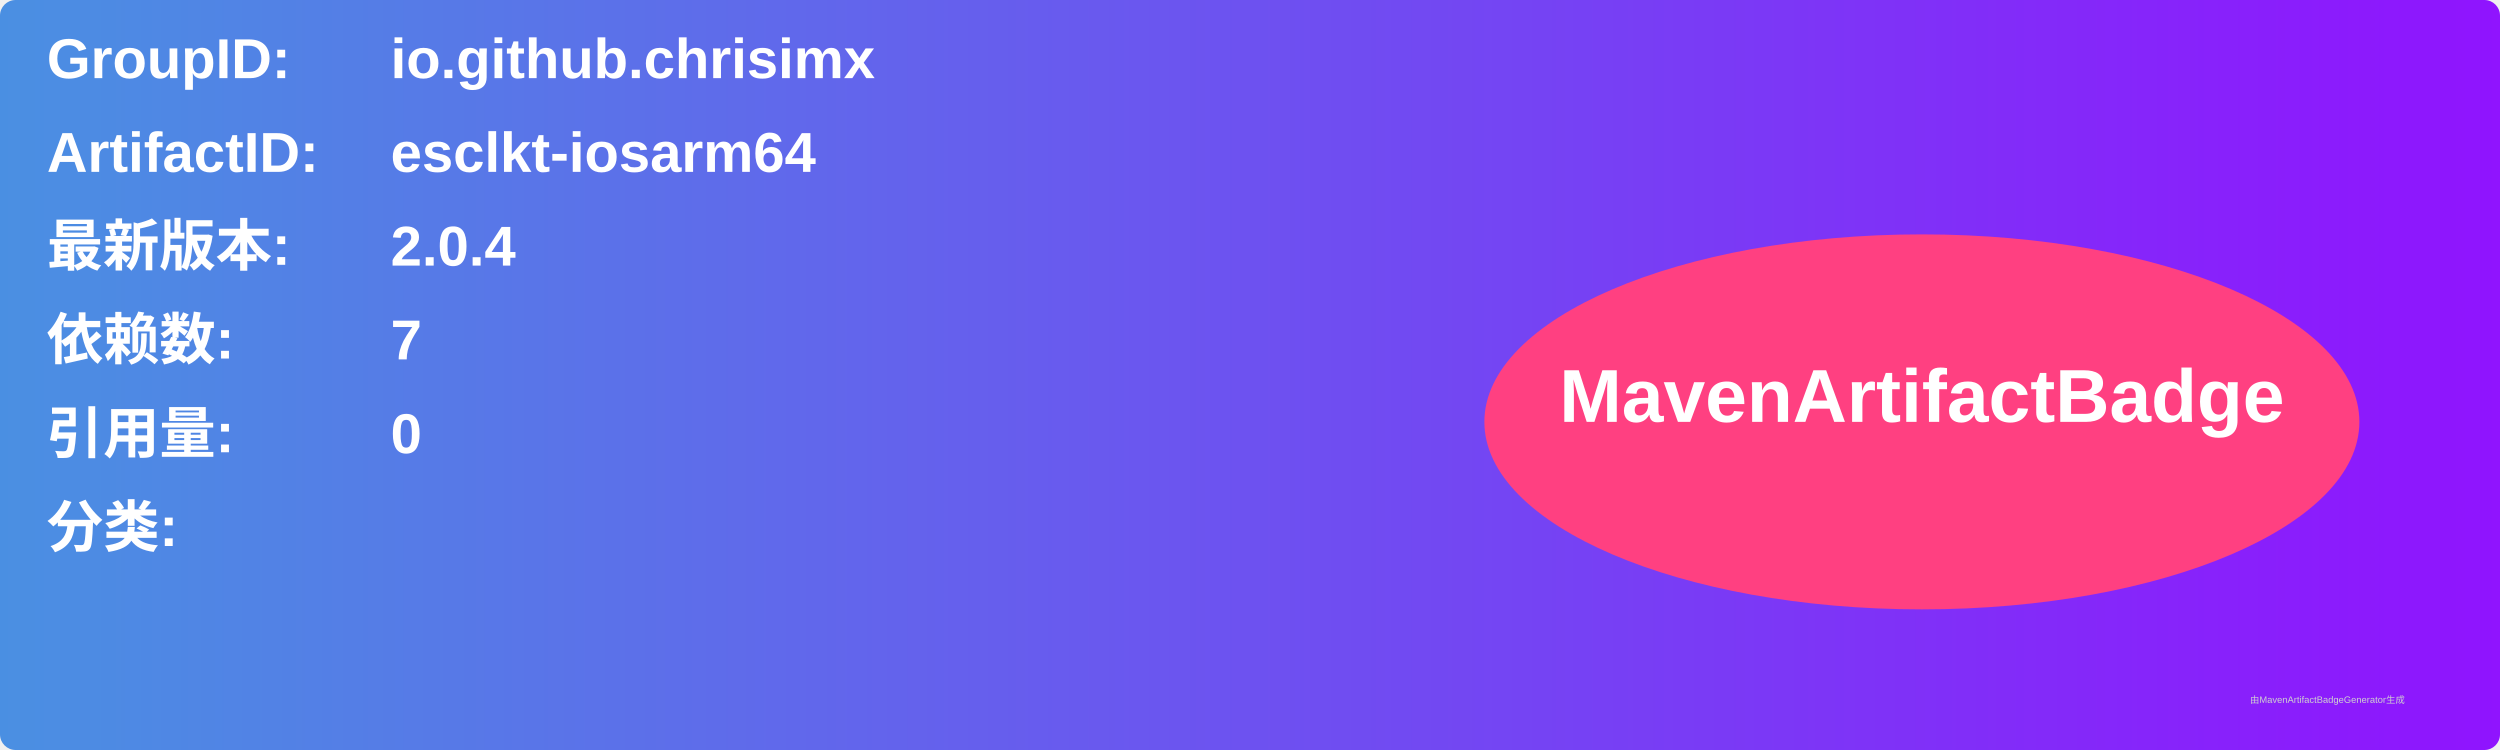
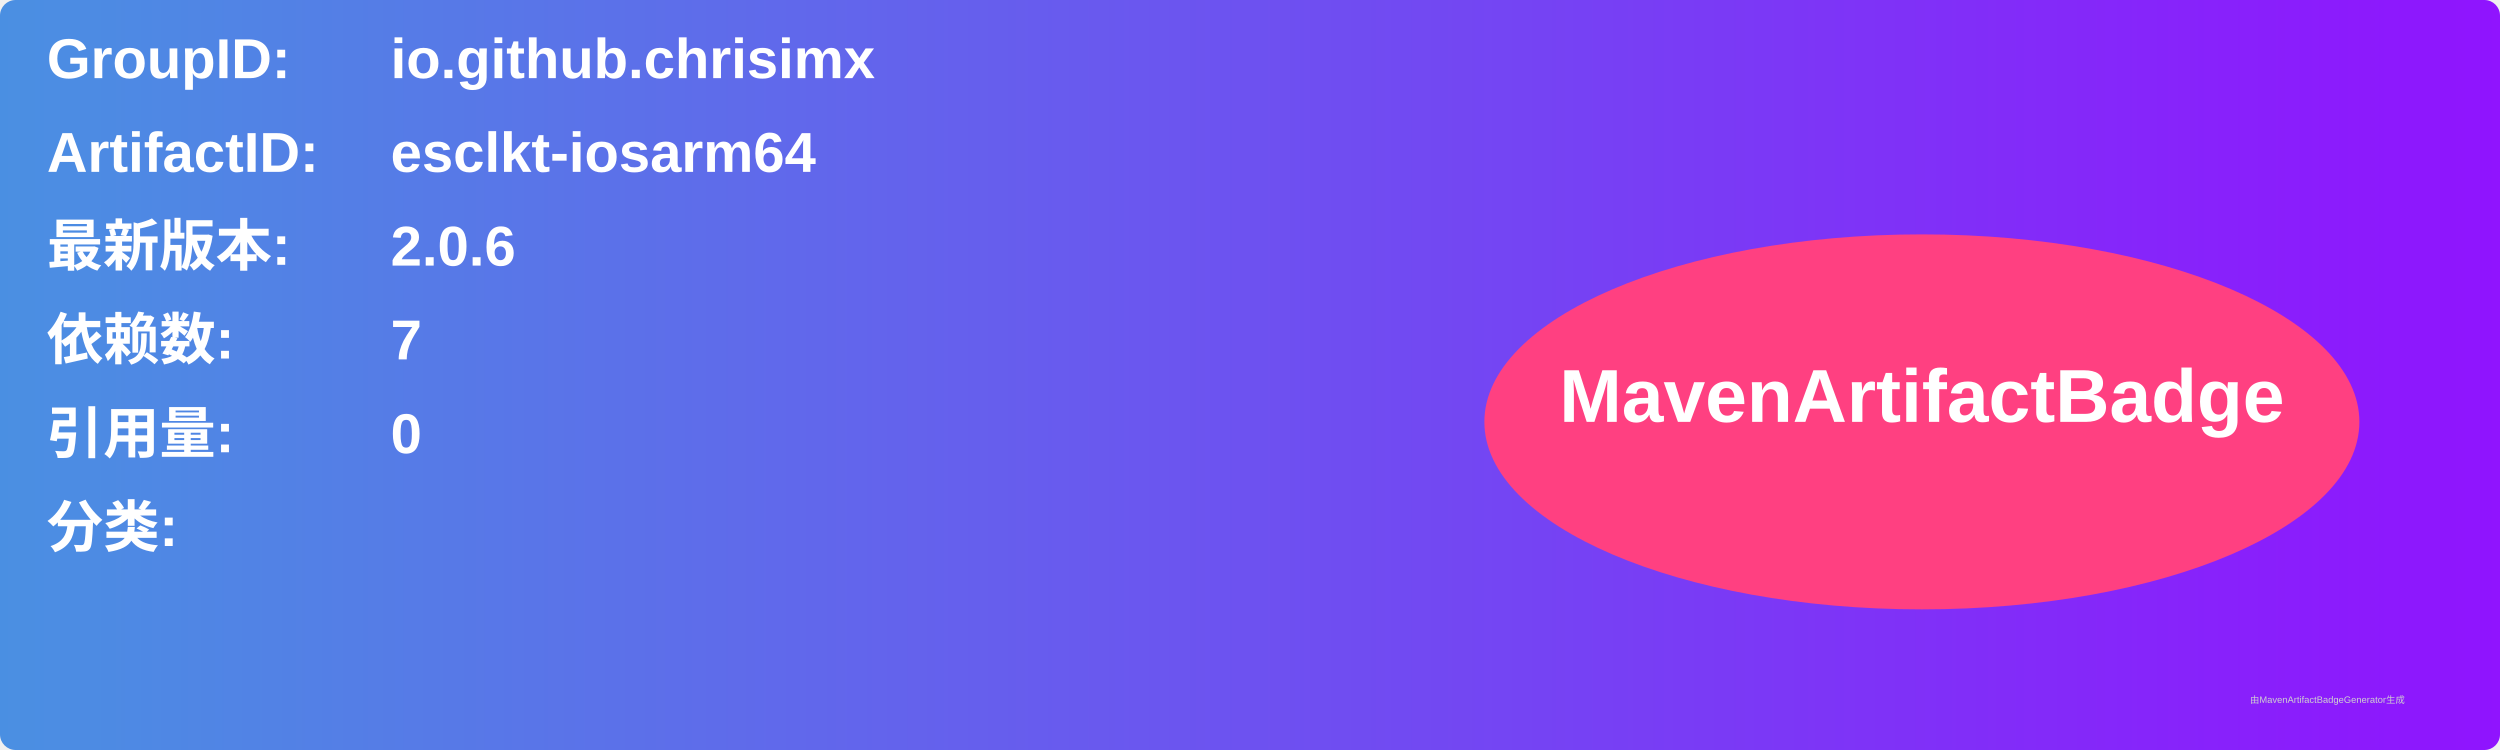
<svg xmlns="http://www.w3.org/2000/svg" width="800" height="240" viewBox="0 0 800 240">
  <linearGradient id="grad" x1="0%" y1="0%" x2="100%" y2="0%">
    <stop offset="0%" stop-color="#4a90e2" />
    <stop offset="100%" stop-color="#9013fe" />
  </linearGradient>
  <rect width="100%" height="100%" rx="5" ry="5" fill="url(#grad)" />
  <g transform="translate(15, 15)">
    <text x="0" y="10" font-family="Arial" font-size="18" fill="white" font-weight="bold" width="260">GroupID:</text>
    <text x="110" y="10" font-family="Arial" font-size="18" fill="white" font-weight="bold" width="460">io.github.chrisimx</text>
    <text x="0" y="40" font-family="Arial" font-size="18" fill="white" font-weight="bold" width="260">ArtifactID:</text>
    <text x="110" y="40" font-family="Arial" font-size="18" fill="white" font-weight="bold" width="460">esclkt-iosarm64</text>
    <text x="0" y="70" font-family="Arial" font-size="18" fill="white" font-weight="bold">最新版本:</text>
    <text x="110" y="70" font-family="Arial" font-size="18" fill="white" font-weight="bold">
-       <tspan font-weight="bold">2.0.4</tspan>
+       <tspan font-weight="bold">2.0.6</tspan>
    </text>
    <text x="0" y="100" font-family="Arial" font-size="18" fill="white" font-weight="bold">依赖数: </text>
    <text x="110" y="100" font-family="Arial" font-size="18" fill="white">
      <tspan font-weight="bold">7</tspan>
    </text>
    <text x="0" y="130" font-family="Arial" font-size="18" fill="white" font-weight="bold">引用量: </text>
    <text x="110" y="130" font-family="Arial" font-size="18" fill="white">
      <tspan font-weight="bold">0</tspan>
    </text>
    <text x="0" y="160" font-family="Arial" font-size="18" fill="white" font-weight="bold">分类:</text>
    <text x="10" y="190" font-family="Arial" font-size="10" fill="white">
      <tspan font-weight="bold" />
    </text>
    <ellipse cx="600" cy="120" rx="140" ry="60" fill="#ff4081" />
    <text x="600" y="120" text-anchor="middle" font-family="Arial" font-size="24" fill="white" font-weight="bold">MavenArtifactBadge</text>
  </g>
  <text x="720" y="225" font-family="Arial" font-size="3" fill="#d0d0d0">由MavenArtifactBadgeGenerator生成</text>
</svg>
